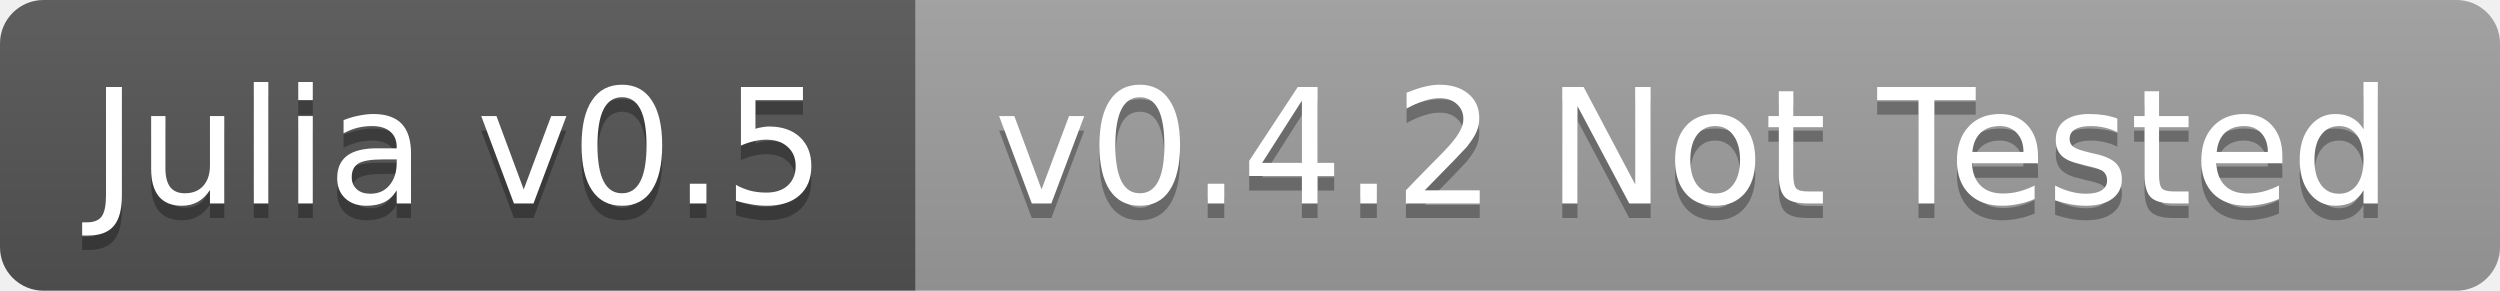
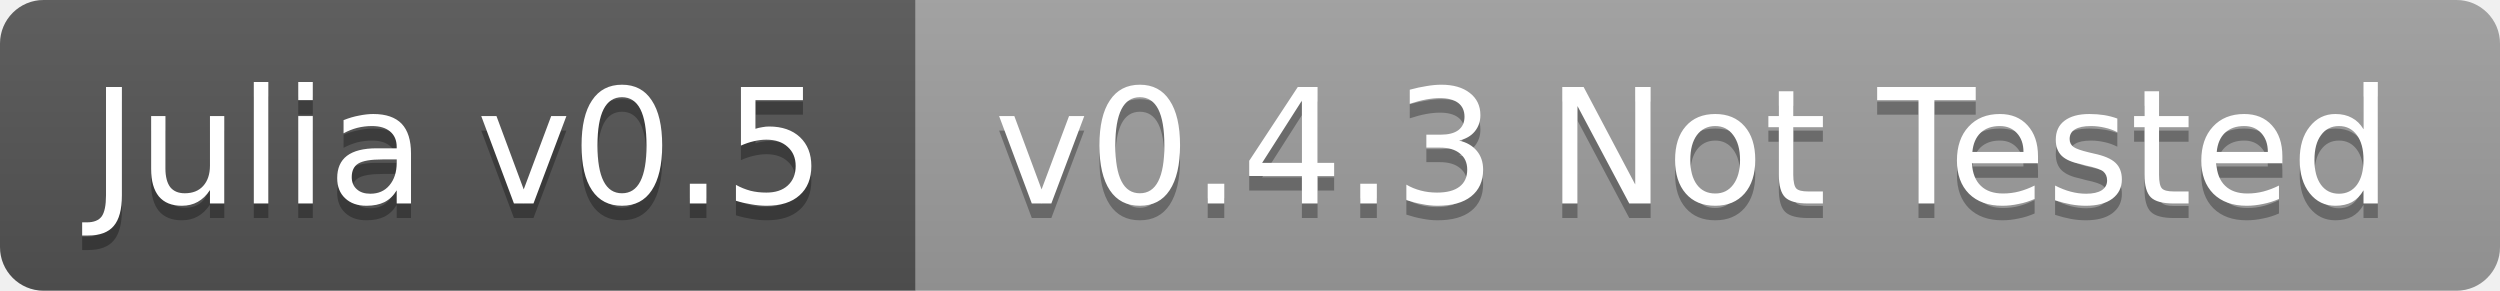
<svg xmlns="http://www.w3.org/2000/svg" width="172" height="20">
  <linearGradient id="b" x2="0" y2="100%">
    <stop offset="0" stop-color="#bbb" stop-opacity=".1" />
    <stop offset="1" stop-opacity=".1" />
  </linearGradient>
  <clipPath id="a">
    <rect width="172" height="20" rx="3" fill="#fff" />
  </clipPath>
  <g clip-path="url(#a)">
    <path fill="#555" d="M0 0h63v20H0z" />
    <path fill="#9f9f9f" d="M63 0h109v20H63z" />
    <path fill="url(#b)" d="M0 0h172v20H0z" />
  </g>
  <g fill="#fff" text-anchor="middle" font-family="DejaVu Sans,Verdana,Geneva,sans-serif" font-size="11">
    <text x="31.5" y="15" fill="#010101" fill-opacity=".3">Julia v0.5</text>
    <text x="31.5" y="14">Julia v0.5</text>
-     <text x="116.5" y="15" fill="#010101" fill-opacity=".3">v0.4.2 Not Tested</text>
-     <text x="116.5" y="14">v0.4.2 Not Tested</text>
+     <text x="116.5" y="15" fill="#010101" fill-opacity=".3">v0.4.3 Not Tested</text>
+     <text x="116.5" y="14">v0.4.3 Not Tested</text>
  </g>
</svg>
